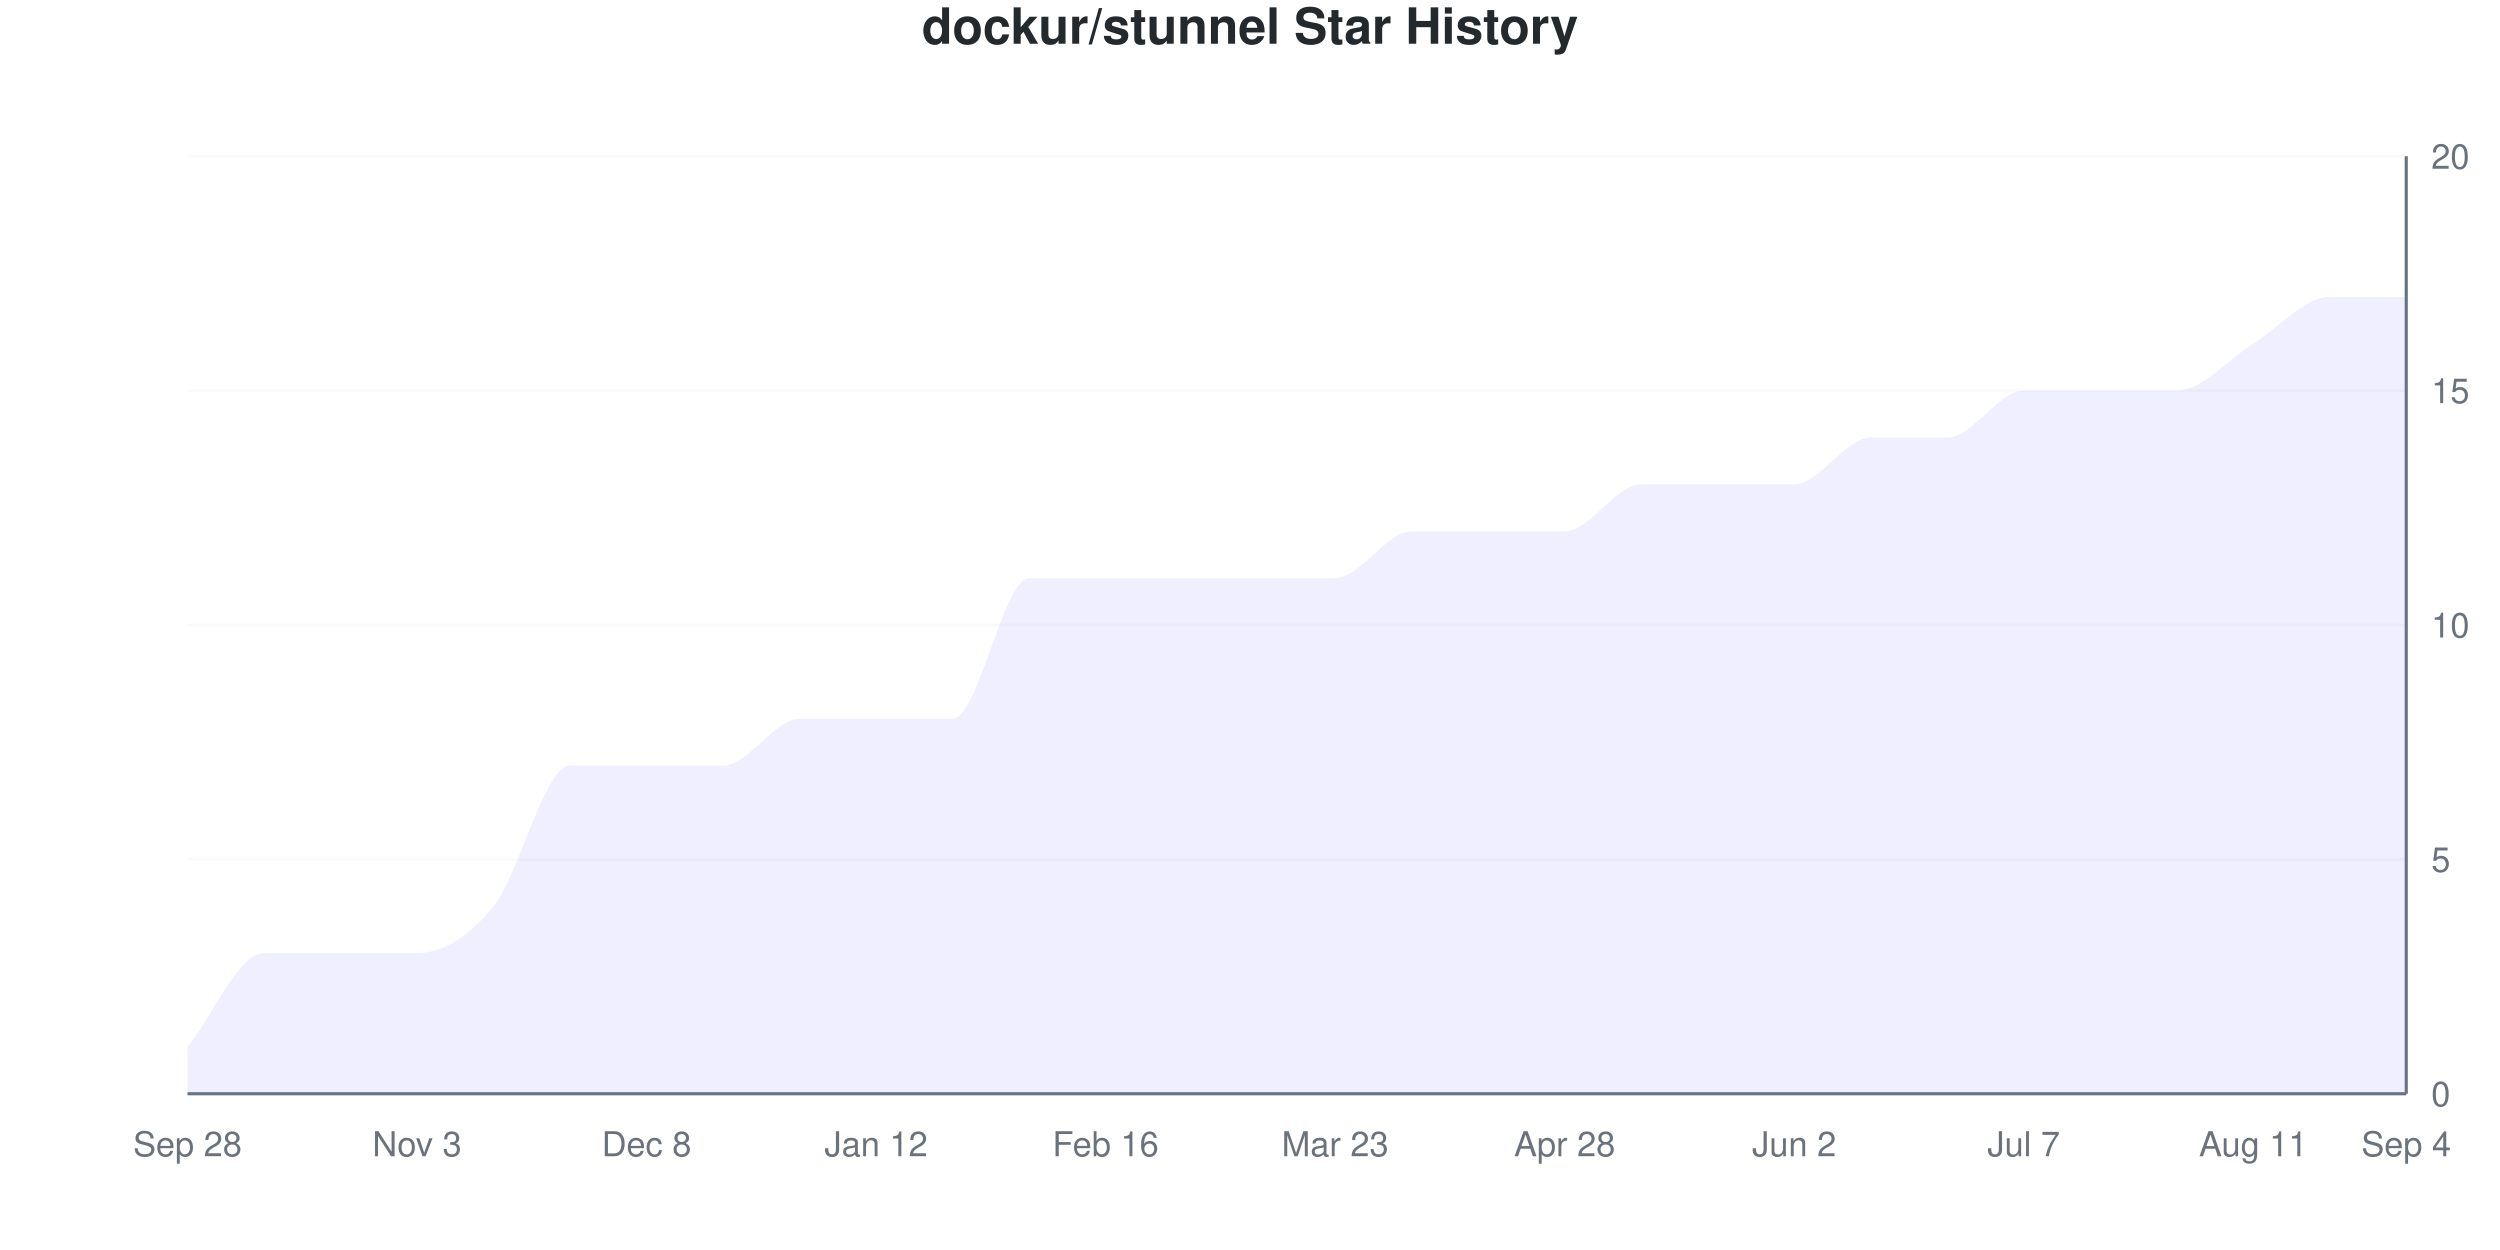
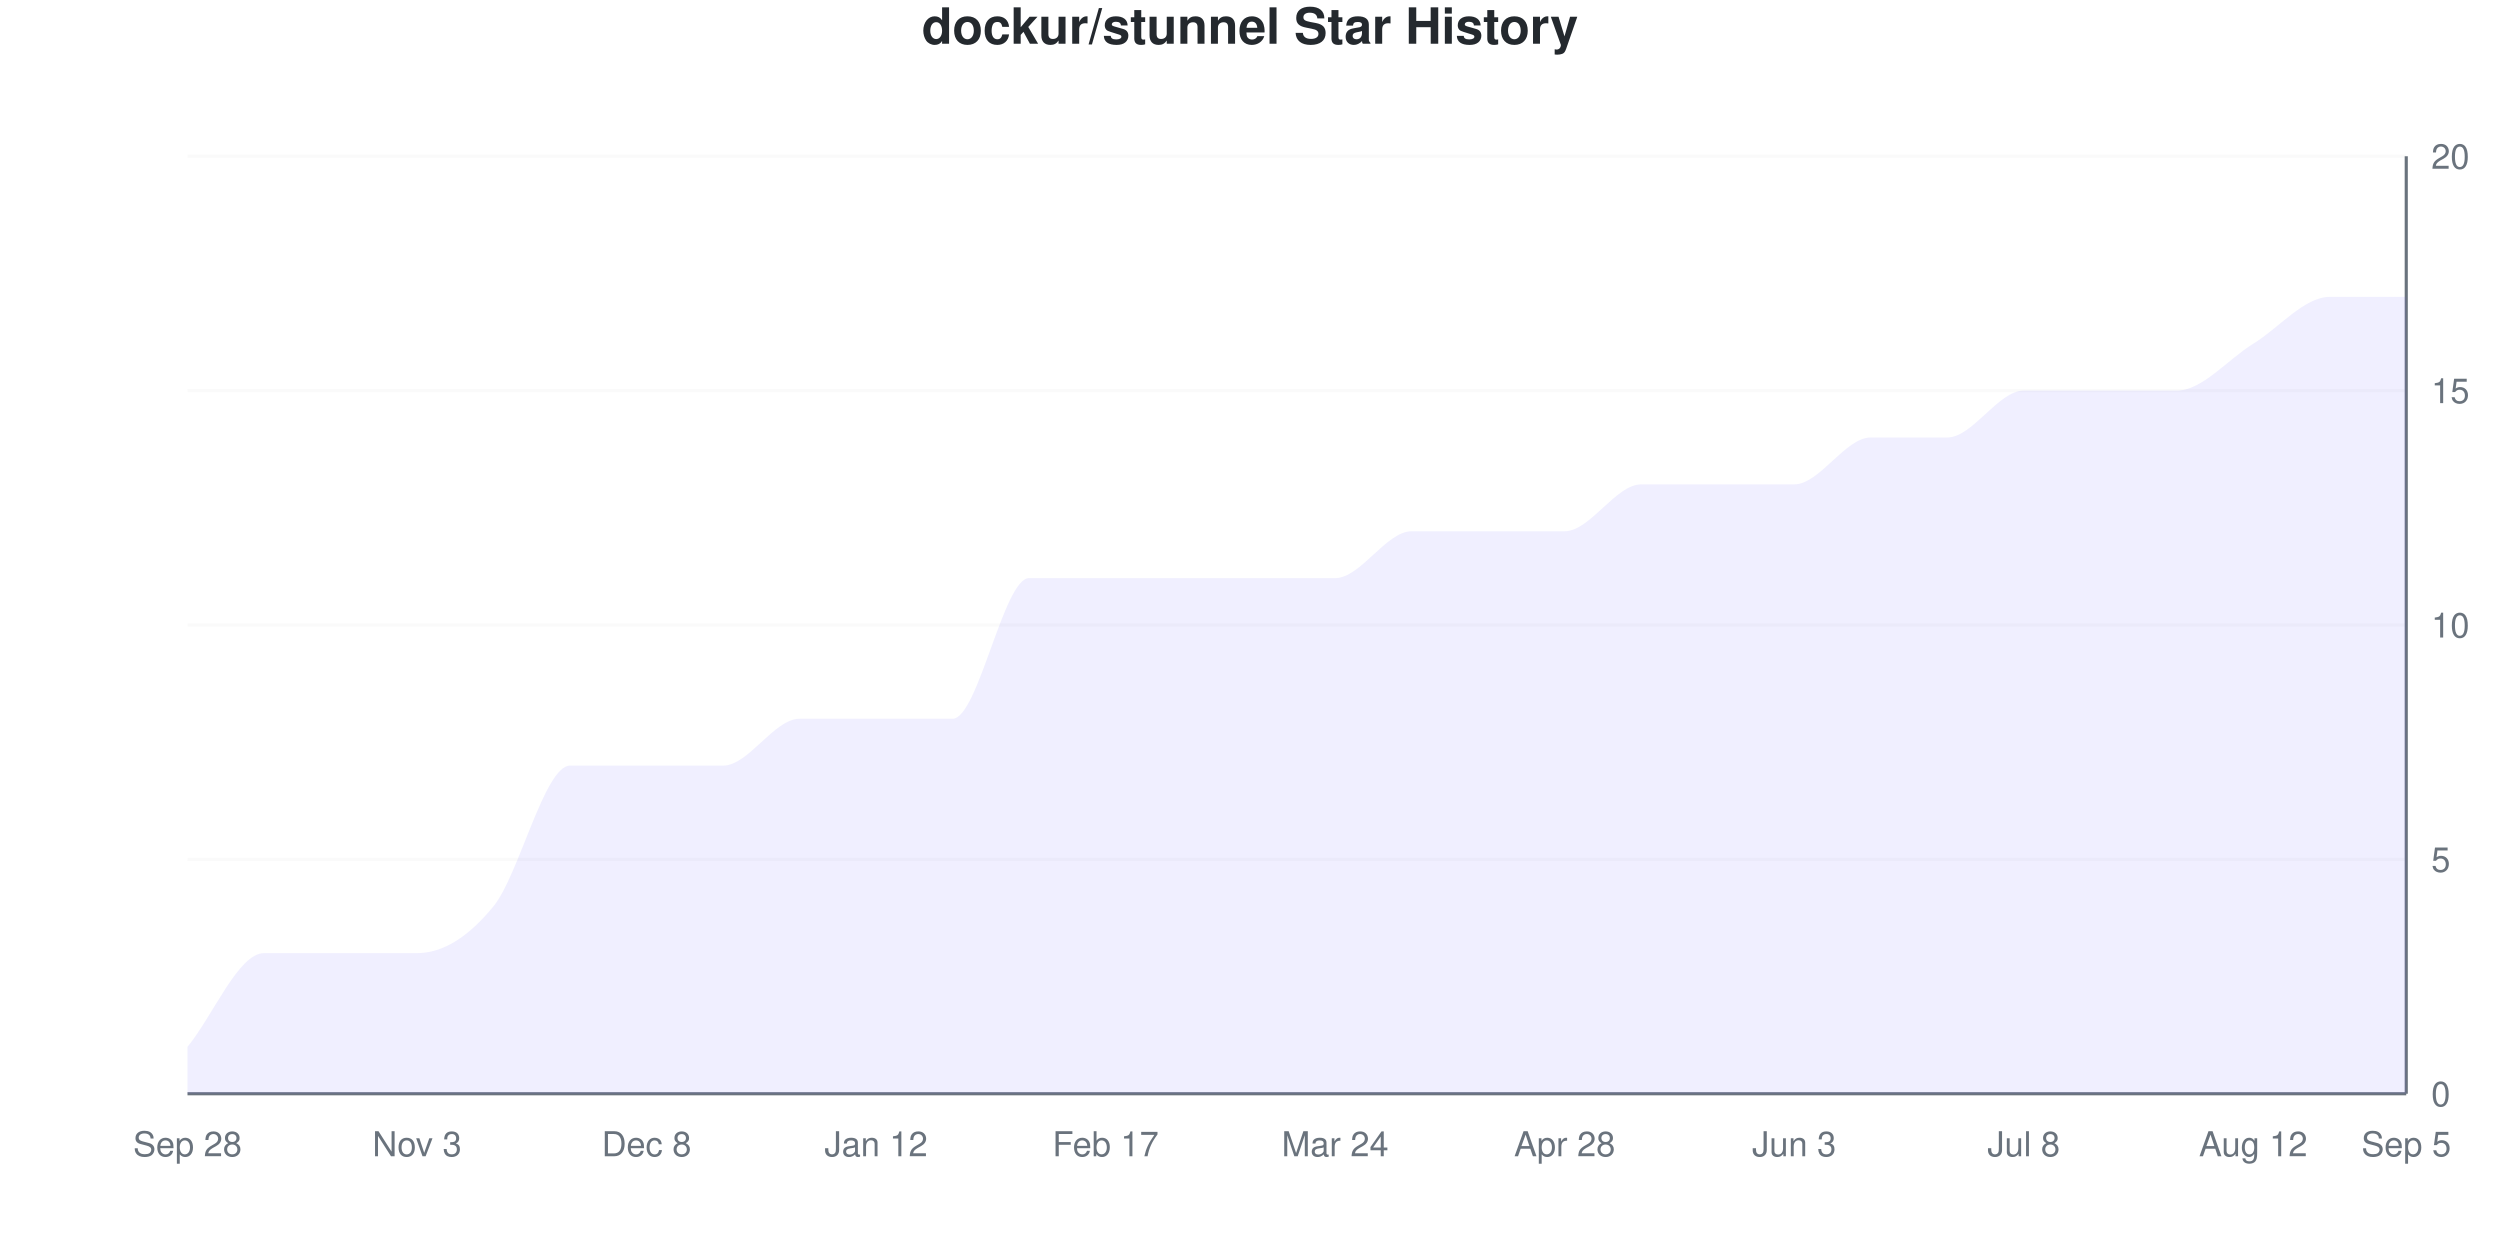
<svg xmlns="http://www.w3.org/2000/svg" viewBox="0 0 800 400" width="800" height="400">
  <style>
    @keyframes drawLine {
      to { stroke-dashoffset: 0; }
    }
    @keyframes fadeInPoint {
      from { opacity: 0; }
      to { opacity: 1; }
    }
    .data-line-0 {
      stroke-dasharray: 1240;
      stroke-dashoffset: 1240;
      animation: drawLine 2s ease-out forwards;
    }
    .data-point {
      opacity: 0;
      animation: fadeInPoint 0.5s ease-out forwards;
    }
    .chart-bg { fill: #fff; }
    .chart-text { fill: #24292e; }
    .chart-muted { fill: #6a737d; }
    .chart-grid { stroke: #eee; }
    .chart-axis { stroke: #6a737d; }
    @media (prefers-color-scheme: dark) {
      .chart-bg { fill: #0d1117; }
      .chart-text { fill: #e6edf3; }
      .chart-muted { fill: #8b949e; }
      .chart-grid { stroke: #21262d; }
      .chart-axis { stroke: #8b949e; }
    }
  </style>
  <rect width="800" height="400" class="chart-bg" />
  <text x="400" y="14" text-anchor="middle" class="chart-text" font-size="16" font-weight="bold" font-family="-apple-system, BlinkMacSystemFont, 'Segoe UI', Helvetica, Arial, sans-serif">dockur/stunnel Star History</text>
  <g class="grid">
    <line x1="60" y1="350" x2="770" y2="350" class="chart-grid" stroke-opacity="0.3" />
    <text x="778" y="354" text-anchor="start" class="chart-muted" font-size="11" font-family="-apple-system, BlinkMacSystemFont, 'Segoe UI', Helvetica, Arial, sans-serif">0</text>
    <line x1="60" y1="275" x2="770" y2="275" class="chart-grid" stroke-opacity="0.3" />
    <text x="778" y="279" text-anchor="start" class="chart-muted" font-size="11" font-family="-apple-system, BlinkMacSystemFont, 'Segoe UI', Helvetica, Arial, sans-serif">5</text>
    <line x1="60" y1="200" x2="770" y2="200" class="chart-grid" stroke-opacity="0.3" />
    <text x="778" y="204" text-anchor="start" class="chart-muted" font-size="11" font-family="-apple-system, BlinkMacSystemFont, 'Segoe UI', Helvetica, Arial, sans-serif">10</text>
    <line x1="60" y1="125" x2="770" y2="125" class="chart-grid" stroke-opacity="0.3" />
    <text x="778" y="129" text-anchor="start" class="chart-muted" font-size="11" font-family="-apple-system, BlinkMacSystemFont, 'Segoe UI', Helvetica, Arial, sans-serif">15</text>
    <line x1="60" y1="50" x2="770" y2="50" class="chart-grid" stroke-opacity="0.3" />
    <text x="778" y="54" text-anchor="start" class="chart-muted" font-size="11" font-family="-apple-system, BlinkMacSystemFont, 'Segoe UI', Helvetica, Arial, sans-serif">20</text>
  </g>
  <g class="milestones">
    
  </g>
  <g class="x-axis">
    <text x="60" y="370" text-anchor="middle" class="chart-muted" font-size="11" font-family="-apple-system, BlinkMacSystemFont, 'Segoe UI', Helvetica, Arial, sans-serif">Sep 28</text>
    <text x="133.448" y="370" text-anchor="middle" class="chart-muted" font-size="11" font-family="-apple-system, BlinkMacSystemFont, 'Segoe UI', Helvetica, Arial, sans-serif">Nov 3</text>
    <text x="206.897" y="370" text-anchor="middle" class="chart-muted" font-size="11" font-family="-apple-system, BlinkMacSystemFont, 'Segoe UI', Helvetica, Arial, sans-serif">Dec 8</text>
    <text x="280.345" y="370" text-anchor="middle" class="chart-muted" font-size="11" font-family="-apple-system, BlinkMacSystemFont, 'Segoe UI', Helvetica, Arial, sans-serif">Jan 12</text>
-     <text x="353.793" y="370" text-anchor="middle" class="chart-muted" font-size="11" font-family="-apple-system, BlinkMacSystemFont, 'Segoe UI', Helvetica, Arial, sans-serif">Feb 16</text>
-     <text x="427.241" y="370" text-anchor="middle" class="chart-muted" font-size="11" font-family="-apple-system, BlinkMacSystemFont, 'Segoe UI', Helvetica, Arial, sans-serif">Mar 23</text>
+     <text x="353.793" y="370" text-anchor="middle" class="chart-muted" font-size="11" font-family="-apple-system, BlinkMacSystemFont, 'Segoe UI', Helvetica, Arial, sans-serif">Feb 17</text>
+     <text x="427.241" y="370" text-anchor="middle" class="chart-muted" font-size="11" font-family="-apple-system, BlinkMacSystemFont, 'Segoe UI', Helvetica, Arial, sans-serif">Mar 24</text>
    <text x="500.69" y="370" text-anchor="middle" class="chart-muted" font-size="11" font-family="-apple-system, BlinkMacSystemFont, 'Segoe UI', Helvetica, Arial, sans-serif">Apr 28</text>
-     <text x="574.138" y="370" text-anchor="middle" class="chart-muted" font-size="11" font-family="-apple-system, BlinkMacSystemFont, 'Segoe UI', Helvetica, Arial, sans-serif">Jun 2</text>
-     <text x="647.586" y="370" text-anchor="middle" class="chart-muted" font-size="11" font-family="-apple-system, BlinkMacSystemFont, 'Segoe UI', Helvetica, Arial, sans-serif">Jul 7</text>
-     <text x="721.034" y="370" text-anchor="middle" class="chart-muted" font-size="11" font-family="-apple-system, BlinkMacSystemFont, 'Segoe UI', Helvetica, Arial, sans-serif">Aug 11</text>
-     <text x="770" y="370" text-anchor="middle" class="chart-muted" font-size="11" font-family="-apple-system, BlinkMacSystemFont, 'Segoe UI', Helvetica, Arial, sans-serif">Sep 4</text>
+     <text x="574.138" y="370" text-anchor="middle" class="chart-muted" font-size="11" font-family="-apple-system, BlinkMacSystemFont, 'Segoe UI', Helvetica, Arial, sans-serif">Jun 3</text>
+     <text x="647.586" y="370" text-anchor="middle" class="chart-muted" font-size="11" font-family="-apple-system, BlinkMacSystemFont, 'Segoe UI', Helvetica, Arial, sans-serif">Jul 8</text>
+     <text x="721.034" y="370" text-anchor="middle" class="chart-muted" font-size="11" font-family="-apple-system, BlinkMacSystemFont, 'Segoe UI', Helvetica, Arial, sans-serif">Aug 12</text>
+     <text x="770" y="370" text-anchor="middle" class="chart-muted" font-size="11" font-family="-apple-system, BlinkMacSystemFont, 'Segoe UI', Helvetica, Arial, sans-serif">Sep 5</text>
  </g>
  <line x1="770" y1="50" x2="770" y2="350" class="chart-axis" stroke-width="1" />
  <line x1="60" y1="350" x2="770" y2="350" class="chart-axis" stroke-width="1" />
  <path d="M60,350 L60,335 C68.161,325 76.322,305 84.483,305 C92.644,305 100.805,305 108.966,305 C117.126,305 125.287,305 133.448,305 C141.609,305 149.77,300 157.931,290 C166.092,280 174.253,245 182.414,245 C190.575,245 198.736,245 206.897,245 C215.057,245 223.218,245 231.379,245 C239.54,245 247.701,230 255.862,230 C264.023,230 272.184,230 280.345,230 C288.506,230 296.667,230 304.828,230 C312.989,230 321.149,185 329.31,185 C337.471,185 345.632,185 353.793,185 C361.954,185 370.115,185 378.276,185 C386.437,185 394.598,185 402.759,185 C410.92,185 419.08,185 427.241,185 C435.402,185 443.563,170 451.724,170 C459.885,170 468.046,170 476.207,170 C484.368,170 492.529,170 500.69,170 C508.851,170 517.011,155 525.172,155 C533.333,155 541.494,155 549.655,155 C557.816,155 565.977,155 574.138,155 C582.299,155 590.46,140 598.621,140 C606.782,140 614.943,140 623.103,140 C631.264,140 639.425,125 647.586,125 C655.747,125 663.908,125 672.069,125 C680.23,125 688.391,125 696.552,125 C704.713,125 712.874,115 721.034,110 C729.195,105 737.356,95 745.517,95 C753.678,95 761.839,95 770,95 L770,350 L60,350 Z" fill="#6b63ff" fill-opacity="0.1" />
  <path d="M60,350 L60,335 C68.161,325 76.322,305 84.483,305 C92.644,305 100.805,305 108.966,305 C117.126,305 125.287,305 133.448,305 C141.609,305 149.77,300 157.931,290 C166.092,280 174.253,245 182.414,245 C190.575,245 198.736,245 206.897,245 C215.057,245 223.218,245 231.379,245 C239.54,245 247.701,230 255.862,230 C264.023,230 272.184,230 280.345,230 C288.506,230 296.667,230 304.828,230 C312.989,230 321.149,185 329.31,185 C337.471,185 345.632,185 353.793,185 C361.954,185 370.115,185 378.276,185 C386.437,185 394.598,185 402.759,185 C410.92,185 419.08,185 427.241,185 C435.402,185 443.563,170 451.724,170 C459.885,170 468.046,170 476.207,170 C484.368,170 492.529,170 500.69,170 C508.851,170 517.011,155 525.172,155 C533.333,155 541.494,155 549.655,155 C557.816,155 565.977,155 574.138,155 C582.299,155 590.46,140 598.621,140 C606.782,140 614.943,140 623.103,140 C631.264,140 639.425,125 647.586,125 C655.747,125 663.908,125 672.069,125 C680.23,125 688.391,125 696.552,125 C704.713,125 712.874,115 721.034,110 C729.195,105 737.356,95 745.517,95 C753.678,95 761.839,95 770,95" fill="none" stroke="#6b63ff" stroke-width="2.5" class="data-line-0" />
  <g class="points">
    <circle cx="60" cy="335" r="4" fill="#6b63ff" class="data-point" style="animation-delay: 1.50s" />
    <circle cx="84.483" cy="305" r="4" fill="#6b63ff" class="data-point" style="animation-delay: 1.55s" />
    <circle cx="108.966" cy="305" r="4" fill="#6b63ff" class="data-point" style="animation-delay: 1.60s" />
    <circle cx="133.448" cy="305" r="4" fill="#6b63ff" class="data-point" style="animation-delay: 1.65s" />
    <circle cx="157.931" cy="290" r="4" fill="#6b63ff" class="data-point" style="animation-delay: 1.70s" />
    <circle cx="182.414" cy="245" r="4" fill="#6b63ff" class="data-point" style="animation-delay: 1.75s" />
    <circle cx="206.897" cy="245" r="4" fill="#6b63ff" class="data-point" style="animation-delay: 1.80s" />
    <circle cx="231.379" cy="245" r="4" fill="#6b63ff" class="data-point" style="animation-delay: 1.85s" />
    <circle cx="255.862" cy="230" r="4" fill="#6b63ff" class="data-point" style="animation-delay: 1.90s" />
    <circle cx="280.345" cy="230" r="4" fill="#6b63ff" class="data-point" style="animation-delay: 1.95s" />
    <circle cx="304.828" cy="230" r="4" fill="#6b63ff" class="data-point" style="animation-delay: 2.00s" />
    <circle cx="329.31" cy="185" r="4" fill="#6b63ff" class="data-point" style="animation-delay: 2.05s" />
    <circle cx="353.793" cy="185" r="4" fill="#6b63ff" class="data-point" style="animation-delay: 2.10s" />
    <circle cx="378.276" cy="185" r="4" fill="#6b63ff" class="data-point" style="animation-delay: 2.15s" />
    <circle cx="402.759" cy="185" r="4" fill="#6b63ff" class="data-point" style="animation-delay: 2.20s" />
    <circle cx="427.241" cy="185" r="4" fill="#6b63ff" class="data-point" style="animation-delay: 2.25s" />
    <circle cx="451.724" cy="170" r="4" fill="#6b63ff" class="data-point" style="animation-delay: 2.30s" />
    <circle cx="476.207" cy="170" r="4" fill="#6b63ff" class="data-point" style="animation-delay: 2.35s" />
    <circle cx="500.69" cy="170" r="4" fill="#6b63ff" class="data-point" style="animation-delay: 2.40s" />
    <circle cx="525.172" cy="155" r="4" fill="#6b63ff" class="data-point" style="animation-delay: 2.45s" />
    <circle cx="549.655" cy="155" r="4" fill="#6b63ff" class="data-point" style="animation-delay: 2.50s" />
    <circle cx="574.138" cy="155" r="4" fill="#6b63ff" class="data-point" style="animation-delay: 2.55s" />
    <circle cx="598.621" cy="140" r="4" fill="#6b63ff" class="data-point" style="animation-delay: 2.60s" />
    <circle cx="623.103" cy="140" r="4" fill="#6b63ff" class="data-point" style="animation-delay: 2.65s" />
    <circle cx="647.586" cy="125" r="4" fill="#6b63ff" class="data-point" style="animation-delay: 2.70s" />
    <circle cx="672.069" cy="125" r="4" fill="#6b63ff" class="data-point" style="animation-delay: 2.75s" />
    <circle cx="696.552" cy="125" r="4" fill="#6b63ff" class="data-point" style="animation-delay: 2.80s" />
    <circle cx="721.034" cy="110" r="4" fill="#6b63ff" class="data-point" style="animation-delay: 2.85s" />
    <circle cx="745.517" cy="95" r="4" fill="#6b63ff" class="data-point" style="animation-delay: 2.90s" />
    <circle cx="770" cy="95" r="4" fill="#6b63ff" class="data-point" style="animation-delay: 2.95s" />
  </g>
</svg>
